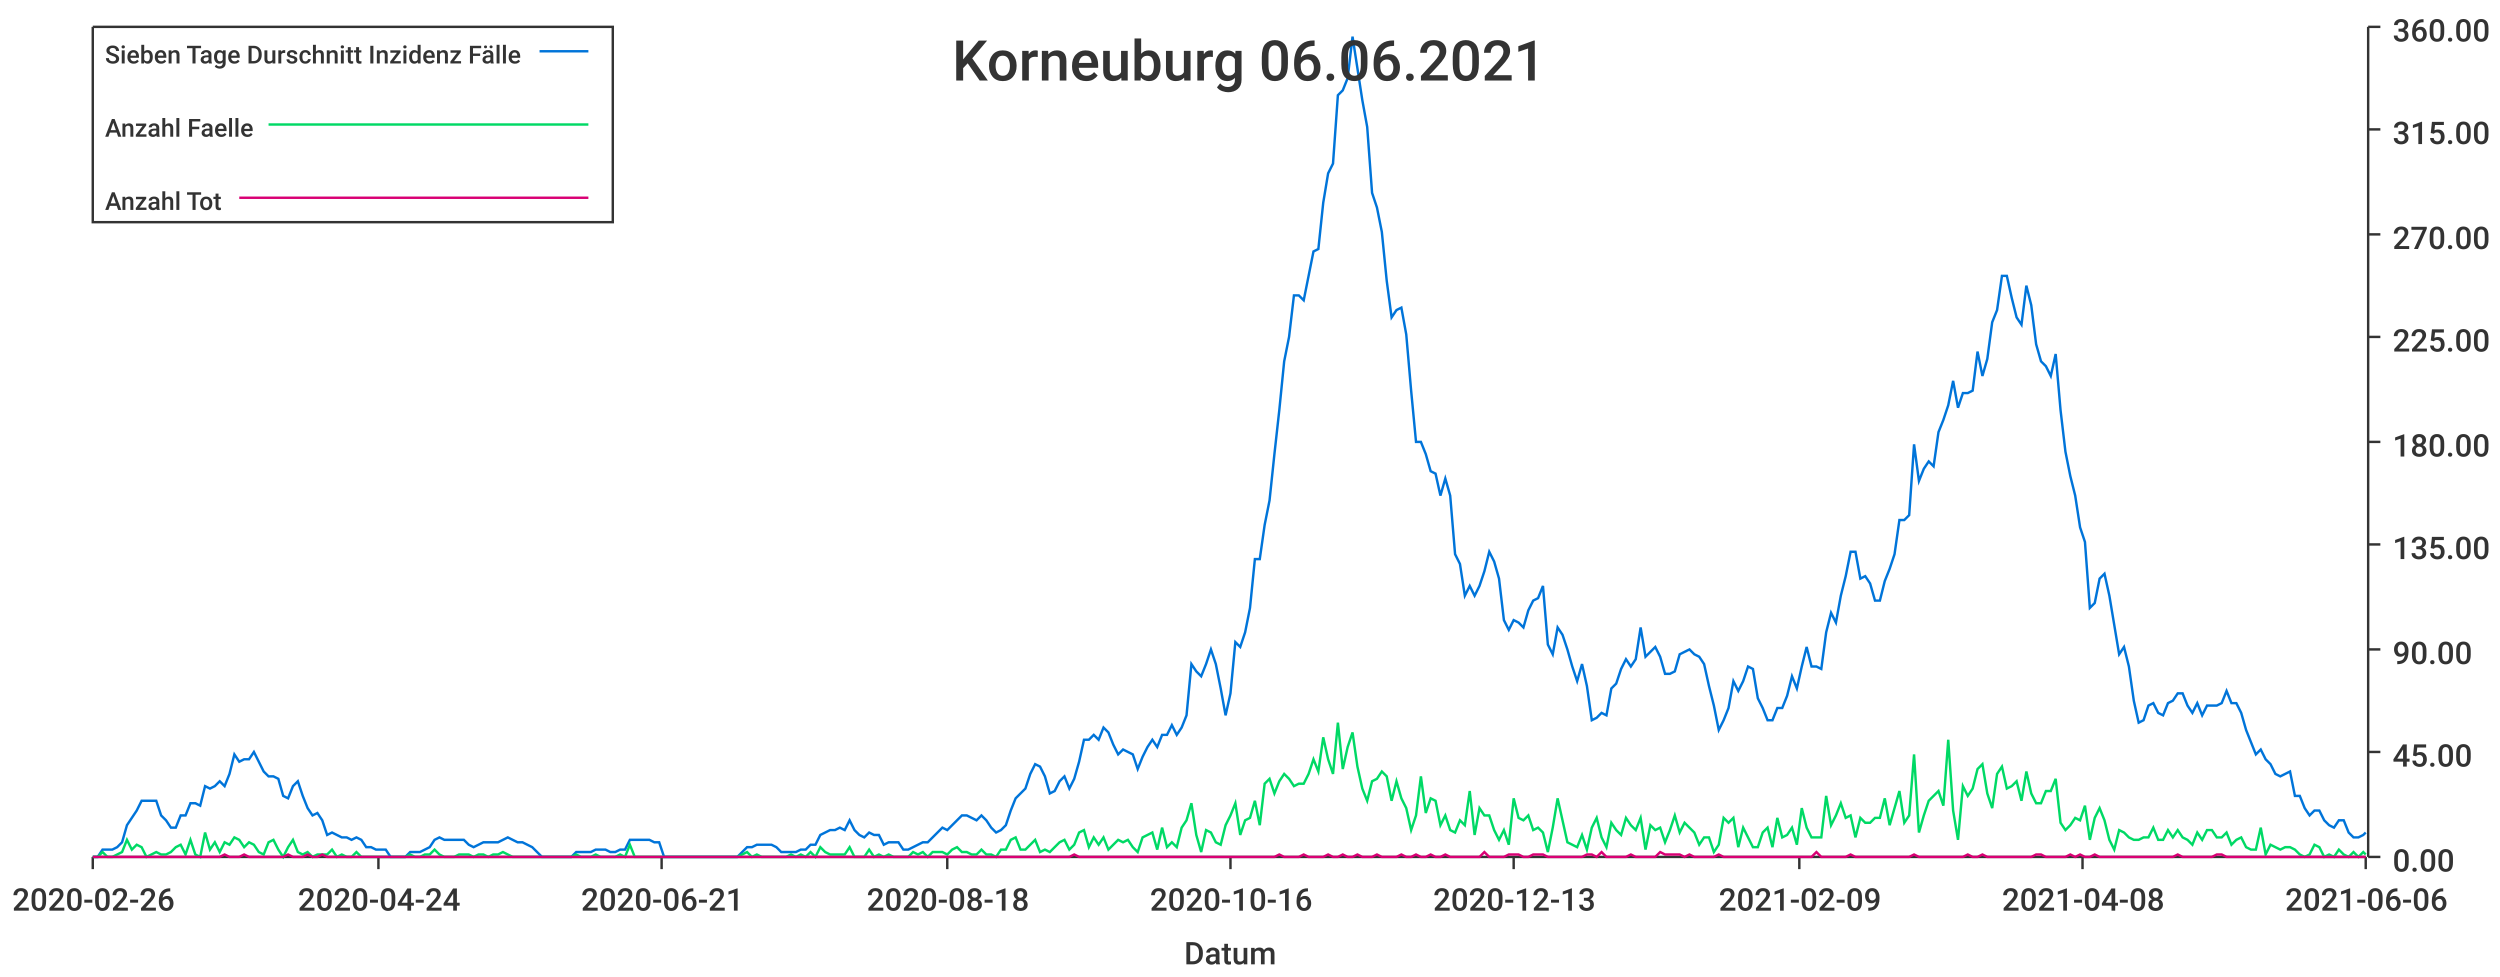
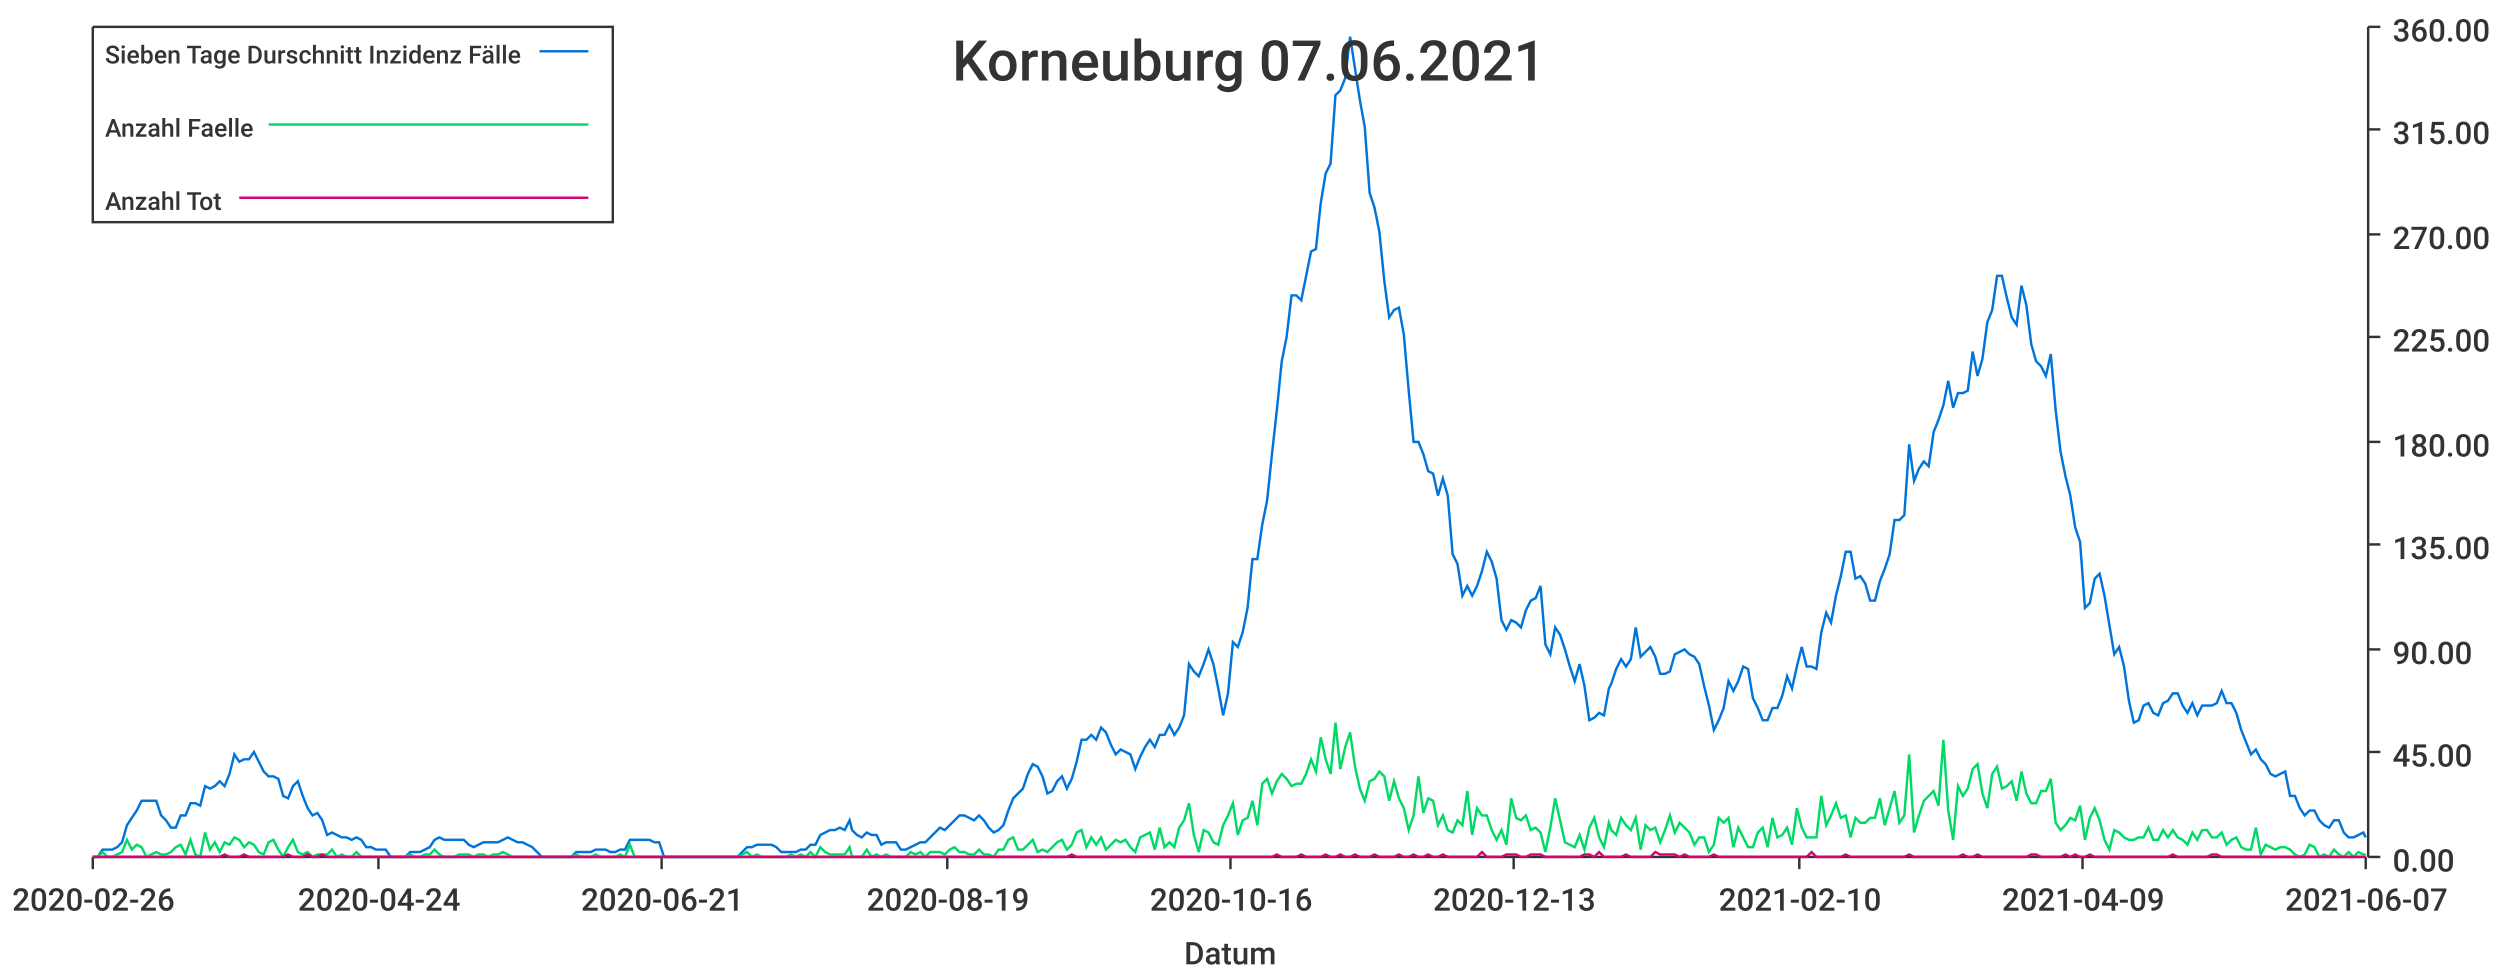
<svg xmlns="http://www.w3.org/2000/svg" width="1024" height="400">\n<path d="M 0 0 L 1024 0 L 1024 400 L 0 400 L 0 0" style="stroke-width:0;stroke:rgba(255,255,255,1.0);fill:rgba(255,255,255,1.0)" />
  <path d="M 38 11 L 969 11 L 969 351 L 38 351 L 38 11" style="stroke-width:0;stroke:rgba(255,255,255,1.0);fill:rgba(255,255,255,1.0)" />
  <path d="M 38 351 L 969 351" style="stroke-width:1;stroke:rgba(51,51,51,1.0);fill:none" />
  <path d="M 38 351 L 38 356" style="stroke-width:1;stroke:rgba(51,51,51,1.0);fill:none" />
  <text x="5" y="373" style="stroke-width:0;stroke:none;fill:rgba(51,51,51,1.0);font-size:12.8px;font-family:'Roboto Medium',sans-serif">2020-02-26</text>
  <path d="M 155 351 L 155 356" style="stroke-width:1;stroke:rgba(51,51,51,1.0);fill:none" />
  <text x="122" y="373" style="stroke-width:0;stroke:none;fill:rgba(51,51,51,1.0);font-size:12.8px;font-family:'Roboto Medium',sans-serif">2020-04-24</text>
  <path d="M 271 351 L 271 356" style="stroke-width:1;stroke:rgba(51,51,51,1.0);fill:none" />
  <text x="238" y="373" style="stroke-width:0;stroke:none;fill:rgba(51,51,51,1.0);font-size:12.8px;font-family:'Roboto Medium',sans-serif">2020-06-21</text>
  <path d="M 388 351 L 388 356" style="stroke-width:1;stroke:rgba(51,51,51,1.0);fill:none" />
-   <text x="355" y="373" style="stroke-width:0;stroke:none;fill:rgba(51,51,51,1.0);font-size:12.8px;font-family:'Roboto Medium',sans-serif">2020-08-18</text>
+   <text x="355" y="373" style="stroke-width:0;stroke:none;fill:rgba(51,51,51,1.0);font-size:12.8px;font-family:'Roboto Medium',sans-serif">2020-08-19</text>
  <path d="M 504 351 L 504 356" style="stroke-width:1;stroke:rgba(51,51,51,1.0);fill:none" />
  <text x="471" y="373" style="stroke-width:0;stroke:none;fill:rgba(51,51,51,1.0);font-size:12.8px;font-family:'Roboto Medium',sans-serif">2020-10-16</text>
  <path d="M 620 351 L 620 356" style="stroke-width:1;stroke:rgba(51,51,51,1.0);fill:none" />
  <text x="587" y="373" style="stroke-width:0;stroke:none;fill:rgba(51,51,51,1.0);font-size:12.8px;font-family:'Roboto Medium',sans-serif">2020-12-13</text>
  <path d="M 737 351 L 737 356" style="stroke-width:1;stroke:rgba(51,51,51,1.0);fill:none" />
-   <text x="704" y="373" style="stroke-width:0;stroke:none;fill:rgba(51,51,51,1.0);font-size:12.8px;font-family:'Roboto Medium',sans-serif">2021-02-09</text>
+   <text x="704" y="373" style="stroke-width:0;stroke:none;fill:rgba(51,51,51,1.0);font-size:12.8px;font-family:'Roboto Medium',sans-serif">2021-02-10</text>
  <path d="M 853 351 L 853 356" style="stroke-width:1;stroke:rgba(51,51,51,1.0);fill:none" />
-   <text x="820" y="373" style="stroke-width:0;stroke:none;fill:rgba(51,51,51,1.0);font-size:12.8px;font-family:'Roboto Medium',sans-serif">2021-04-08</text>
+   <text x="820" y="373" style="stroke-width:0;stroke:none;fill:rgba(51,51,51,1.0);font-size:12.8px;font-family:'Roboto Medium',sans-serif">2021-04-09</text>
  <path d="M 969 351 L 969 356" style="stroke-width:1;stroke:rgba(51,51,51,1.0);fill:none" />
-   <text x="936" y="373" style="stroke-width:0;stroke:none;fill:rgba(51,51,51,1.0);font-size:12.8px;font-family:'Roboto Medium',sans-serif">2021-06-06</text>
+   <text x="936" y="373" style="stroke-width:0;stroke:none;fill:rgba(51,51,51,1.0);font-size:12.8px;font-family:'Roboto Medium',sans-serif">2021-06-07</text>
  <text x="485" y="395" style="stroke-width:0;stroke:none;fill:rgba(51,51,51,1.0);font-size:12.8px;font-family:'Roboto Medium',sans-serif">Datum</text>
  <path d="M 970 351 L 970 11" style="stroke-width:1;stroke:rgba(51,51,51,1.0);fill:none" />
  <path d="M 970 351 L 975 351" style="stroke-width:1;stroke:rgba(51,51,51,1.0);fill:none" />
  <text x="980" y="357" style="stroke-width:0;stroke:none;fill:rgba(51,51,51,1.0);font-size:12.8px;font-family:'Roboto Medium',sans-serif">0.00</text>
  <path d="M 970 308 L 975 308" style="stroke-width:1;stroke:rgba(51,51,51,1.0);fill:none" />
  <text x="980" y="314" style="stroke-width:0;stroke:none;fill:rgba(51,51,51,1.0);font-size:12.8px;font-family:'Roboto Medium',sans-serif">45.00</text>
  <path d="M 970 266 L 975 266" style="stroke-width:1;stroke:rgba(51,51,51,1.0);fill:none" />
  <text x="980" y="272" style="stroke-width:0;stroke:none;fill:rgba(51,51,51,1.0);font-size:12.8px;font-family:'Roboto Medium',sans-serif">90.00</text>
  <path d="M 970 223 L 975 223" style="stroke-width:1;stroke:rgba(51,51,51,1.0);fill:none" />
  <text x="980" y="229" style="stroke-width:0;stroke:none;fill:rgba(51,51,51,1.0);font-size:12.8px;font-family:'Roboto Medium',sans-serif">135.00</text>
  <path d="M 970 181 L 975 181" style="stroke-width:1;stroke:rgba(51,51,51,1.0);fill:none" />
  <text x="980" y="187" style="stroke-width:0;stroke:none;fill:rgba(51,51,51,1.0);font-size:12.8px;font-family:'Roboto Medium',sans-serif">180.00</text>
  <path d="M 970 138 L 975 138" style="stroke-width:1;stroke:rgba(51,51,51,1.0);fill:none" />
  <text x="980" y="144" style="stroke-width:0;stroke:none;fill:rgba(51,51,51,1.0);font-size:12.8px;font-family:'Roboto Medium',sans-serif">225.00</text>
  <path d="M 970 96 L 975 96" style="stroke-width:1;stroke:rgba(51,51,51,1.0);fill:none" />
  <text x="980" y="102" style="stroke-width:0;stroke:none;fill:rgba(51,51,51,1.0);font-size:12.8px;font-family:'Roboto Medium',sans-serif">270.00</text>
  <path d="M 970 53 L 975 53" style="stroke-width:1;stroke:rgba(51,51,51,1.0);fill:none" />
  <text x="980" y="59" style="stroke-width:0;stroke:none;fill:rgba(51,51,51,1.0);font-size:12.8px;font-family:'Roboto Medium',sans-serif">315.00</text>
  <path d="M 970 11 L 975 11" style="stroke-width:1;stroke:rgba(51,51,51,1.0);fill:none" />
  <text x="980" y="17" style="stroke-width:0;stroke:none;fill:rgba(51,51,51,1.0);font-size:12.8px;font-family:'Roboto Medium',sans-serif">360.00</text>
-   <path d="M 38 351 L 40 351 L 42 348 L 44 348 L 46 348 L 48 347 L 50 345 L 52 338 L 54 335 L 56 332 L 58 328 L 60 328 L 62 328 L 64 328 L 66 334 L 68 336 L 70 339 L 72 339 L 74 334 L 76 334 L 78 329 L 80 329 L 82 330 L 84 322 L 86 323 L 88 322 L 90 320 L 92 322 L 94 317 L 96 309 L 98 312 L 100 311 L 102 311 L 104 308 L 106 312 L 108 316 L 110 318 L 112 318 L 114 319 L 116 326 L 118 327 L 120 322 L 122 320 L 124 326 L 126 331 L 128 334 L 130 333 L 132 336 L 134 342 L 136 341 L 138 342 L 140 343 L 142 343 L 144 344 L 146 343 L 148 344 L 150 347 L 152 347 L 154 348 L 156 348 L 158 348 L 160 351 L 162 351 L 164 351 L 166 351 L 168 349 L 170 349 L 172 349 L 174 348 L 176 347 L 178 344 L 180 343 L 182 344 L 184 344 L 186 344 L 188 344 L 190 344 L 192 346 L 194 347 L 196 346 L 198 345 L 200 345 L 202 345 L 204 345 L 206 344 L 208 343 L 210 344 L 212 345 L 214 345 L 216 346 L 218 347 L 220 349 L 222 351 L 224 351 L 226 351 L 228 351 L 230 351 L 232 351 L 234 351 L 236 349 L 238 349 L 240 349 L 242 349 L 244 348 L 246 348 L 248 348 L 250 349 L 252 349 L 254 348 L 256 348 L 258 344 L 260 344 L 262 344 L 264 344 L 266 344 L 268 345 L 270 345 L 272 351 L 274 351 L 276 351 L 278 351 L 280 351 L 282 351 L 284 351 L 286 351 L 288 351 L 290 351 L 292 351 L 294 351 L 296 351 L 298 351 L 300 351 L 302 351 L 304 349 L 306 347 L 308 347 L 310 346 L 312 346 L 314 346 L 316 346 L 318 347 L 320 349 L 322 349 L 324 349 L 326 349 L 328 348 L 330 348 L 332 346 L 334 346 L 336 342 L 338 341 L 340 340 L 342 340 L 344 339 L 346 340 L 348 336 L 350 340 L 352 342 L 354 343 L 356 341 L 358 342 L 360 342 L 362 346 L 364 345 L 366 345 L 368 345 L 370 348 L 372 348 L 374 347 L 376 346 L 378 345 L 380 345 L 382 343 L 384 341 L 386 339 L 388 340 L 390 338 L 392 336 L 394 334 L 396 334 L 398 335 L 400 336 L 402 334 L 404 336 L 406 339 L 408 341 L 410 340 L 412 338 L 414 332 L 416 327 L 418 325 L 420 323 L 422 317 L 424 313 L 426 314 L 428 318 L 430 325 L 432 324 L 434 320 L 436 318 L 438 323 L 440 319 L 442 312 L 444 303 L 446 303 L 448 301 L 450 303 L 452 298 L 454 300 L 456 305 L 458 309 L 460 307 L 462 308 L 464 309 L 466 315 L 468 310 L 470 306 L 472 303 L 474 306 L 476 301 L 478 301 L 480 297 L 482 301 L 484 298 L 486 293 L 488 272 L 490 275 L 492 277 L 494 272 L 496 266 L 498 272 L 500 282 L 502 293 L 504 284 L 506 263 L 508 265 L 510 259 L 512 249 L 514 229 L 516 229 L 518 215 L 520 205 L 522 186 L 524 168 L 526 148 L 528 138 L 530 121 L 532 121 L 534 123 L 536 113 L 538 103 L 540 102 L 542 83 L 544 71 L 546 67 L 548 39 L 550 37 L 552 32 L 554 15 L 556 28 L 558 41 L 560 52 L 562 79 L 564 85 L 566 95 L 568 115 L 570 130 L 572 127 L 574 126 L 576 137 L 578 160 L 580 181 L 582 181 L 584 186 L 586 193 L 588 194 L 590 203 L 592 196 L 594 203 L 596 227 L 598 231 L 600 244 L 602 240 L 604 244 L 606 240 L 608 234 L 610 226 L 612 230 L 614 237 L 616 254 L 618 258 L 620 254 L 622 255 L 624 257 L 626 250 L 628 246 L 630 245 L 632 240 L 634 264 L 636 268 L 638 257 L 640 260 L 642 266 L 644 273 L 646 279 L 648 272 L 650 281 L 652 295 L 654 294 L 656 292 L 658 293 L 660 282 L 662 280 L 664 274 L 666 270 L 668 273 L 670 270 L 672 257 L 674 269 L 676 267 L 678 265 L 680 269 L 682 276 L 684 276 L 686 275 L 688 268 L 690 267 L 692 266 L 694 268 L 696 269 L 698 272 L 700 281 L 702 289 L 704 299 L 706 295 L 708 290 L 710 279 L 712 283 L 714 279 L 716 273 L 718 274 L 720 286 L 722 290 L 724 295 L 726 295 L 728 290 L 730 290 L 732 285 L 734 277 L 736 282 L 738 273 L 740 265 L 742 273 L 744 273 L 746 274 L 748 259 L 750 251 L 752 255 L 754 244 L 756 236 L 758 226 L 760 226 L 762 237 L 764 236 L 766 239 L 768 246 L 770 246 L 772 238 L 774 233 L 776 227 L 778 213 L 780 213 L 782 211 L 784 182 L 786 197 L 788 192 L 790 189 L 792 191 L 794 177 L 796 172 L 798 166 L 800 156 L 802 167 L 804 161 L 806 161 L 808 160 L 810 144 L 812 154 L 814 147 L 816 132 L 818 127 L 820 113 L 822 113 L 824 122 L 826 130 L 828 133 L 830 117 L 832 125 L 834 141 L 836 148 L 838 150 L 840 154 L 842 145 L 844 168 L 846 185 L 848 195 L 850 203 L 852 216 L 854 222 L 856 249 L 858 247 L 860 237 L 862 235 L 864 244 L 866 256 L 868 268 L 870 265 L 872 273 L 874 287 L 876 296 L 878 295 L 880 289 L 882 288 L 884 292 L 886 293 L 888 288 L 890 287 L 892 284 L 894 284 L 896 289 L 898 292 L 900 288 L 902 293 L 904 289 L 906 289 L 908 289 L 910 288 L 912 283 L 914 288 L 916 288 L 918 292 L 920 299 L 922 304 L 924 309 L 926 307 L 928 311 L 930 313 L 932 317 L 934 318 L 936 317 L 938 316 L 940 326 L 942 326 L 944 331 L 946 334 L 948 332 L 950 332 L 952 336 L 954 338 L 956 339 L 958 336 L 960 336 L 962 341 L 964 343 L 966 343 L 968 342 L 969 341" style="stroke-width:1;stroke:rgba(0,116,217,1.0);fill:none" />
-   <path d="M 38 351 L 40 351 L 42 349 L 44 351 L 46 351 L 48 350 L 50 349 L 52 344 L 54 348 L 56 346 L 58 347 L 60 351 L 62 350 L 64 349 L 66 350 L 68 350 L 70 349 L 72 347 L 74 346 L 76 350 L 78 344 L 80 350 L 82 351 L 84 341 L 86 348 L 88 345 L 90 349 L 92 345 L 94 346 L 96 343 L 98 344 L 100 347 L 102 345 L 104 346 L 106 349 L 108 350 L 110 345 L 112 344 L 114 348 L 116 351 L 118 347 L 120 344 L 122 349 L 124 350 L 126 349 L 128 351 L 130 350 L 132 350 L 134 350 L 136 348 L 138 351 L 140 350 L 142 351 L 144 351 L 146 349 L 148 351 L 150 351 L 152 351 L 154 351 L 156 351 L 158 351 L 160 351 L 162 351 L 164 351 L 166 351 L 168 350 L 170 351 L 172 351 L 174 350 L 176 350 L 178 348 L 180 350 L 182 351 L 184 351 L 186 351 L 188 350 L 190 350 L 192 350 L 194 351 L 196 350 L 198 350 L 200 351 L 202 350 L 204 350 L 206 349 L 208 350 L 210 351 L 212 351 L 214 351 L 216 351 L 218 351 L 220 351 L 222 351 L 224 351 L 226 351 L 228 351 L 230 351 L 232 351 L 234 351 L 236 350 L 238 351 L 240 351 L 242 351 L 244 350 L 246 351 L 248 351 L 250 351 L 252 351 L 254 350 L 256 351 L 258 346 L 260 351 L 262 351 L 264 351 L 266 351 L 268 351 L 270 351 L 272 351 L 274 351 L 276 351 L 278 351 L 280 351 L 282 351 L 284 351 L 286 351 L 288 351 L 290 351 L 292 351 L 294 351 L 296 351 L 298 351 L 300 351 L 302 351 L 304 350 L 306 349 L 308 351 L 310 350 L 312 351 L 314 351 L 316 351 L 318 351 L 320 351 L 322 351 L 324 350 L 326 351 L 328 350 L 330 351 L 332 349 L 334 351 L 336 347 L 338 349 L 340 350 L 342 350 L 344 350 L 346 350 L 348 347 L 350 351 L 352 351 L 354 351 L 356 348 L 358 351 L 360 350 L 362 351 L 364 350 L 366 351 L 368 351 L 370 351 L 372 351 L 374 349 L 376 350 L 378 349 L 380 351 L 382 349 L 384 349 L 386 349 L 388 350 L 390 348 L 392 347 L 394 349 L 396 349 L 398 350 L 400 350 L 402 348 L 404 350 L 406 350 L 408 351 L 410 348 L 412 348 L 414 344 L 416 343 L 418 348 L 420 348 L 422 346 L 424 344 L 426 349 L 428 348 L 430 349 L 432 347 L 434 345 L 436 344 L 438 348 L 440 346 L 442 341 L 444 340 L 446 347 L 448 343 L 450 346 L 452 343 L 454 348 L 456 346 L 458 344 L 460 345 L 462 344 L 464 347 L 466 349 L 468 343 L 470 342 L 472 341 L 474 348 L 476 339 L 478 347 L 480 345 L 482 347 L 484 339 L 486 336 L 488 329 L 490 342 L 492 349 L 494 340 L 496 341 L 498 345 L 500 346 L 502 338 L 504 334 L 506 329 L 508 342 L 510 336 L 512 335 L 514 328 L 516 338 L 518 321 L 520 319 L 522 325 L 524 320 L 526 317 L 528 319 L 530 322 L 532 321 L 534 321 L 536 317 L 538 311 L 540 316 L 542 302 L 544 311 L 546 317 L 548 296 L 550 315 L 552 306 L 554 300 L 556 314 L 558 323 L 560 328 L 562 320 L 564 319 L 566 316 L 568 318 L 570 328 L 572 320 L 574 327 L 576 331 L 578 340 L 580 334 L 582 318 L 584 333 L 586 327 L 588 328 L 590 338 L 592 334 L 594 340 L 596 341 L 598 336 L 600 338 L 602 324 L 604 342 L 606 331 L 608 334 L 610 334 L 612 340 L 614 344 L 616 340 L 618 346 L 620 327 L 622 335 L 624 336 L 626 334 L 628 340 L 630 339 L 632 341 L 634 349 L 636 339 L 638 327 L 640 336 L 642 345 L 644 346 L 646 347 L 648 342 L 650 348 L 652 339 L 654 335 L 656 343 L 658 347 L 660 337 L 662 340 L 664 342 L 666 335 L 668 338 L 670 340 L 672 335 L 674 348 L 676 338 L 678 340 L 680 339 L 682 345 L 684 340 L 686 334 L 688 341 L 690 337 L 692 339 L 694 341 L 696 346 L 698 343 L 700 343 L 702 349 L 704 346 L 706 335 L 708 337 L 710 335 L 712 347 L 714 339 L 716 343 L 718 347 L 720 347 L 722 341 L 724 339 L 726 347 L 728 335 L 730 343 L 732 342 L 734 339 L 736 346 L 738 331 L 740 339 L 742 343 L 744 343 L 746 343 L 748 326 L 750 338 L 752 334 L 754 329 L 756 335 L 758 334 L 760 343 L 762 335 L 764 337 L 766 337 L 768 335 L 770 335 L 772 327 L 774 338 L 776 331 L 778 324 L 780 337 L 782 334 L 784 309 L 786 341 L 788 334 L 790 328 L 792 326 L 794 324 L 796 330 L 798 303 L 800 332 L 802 344 L 804 322 L 806 326 L 808 323 L 810 315 L 812 313 L 814 325 L 816 331 L 818 317 L 820 314 L 822 323 L 824 322 L 826 320 L 828 328 L 830 316 L 832 325 L 834 329 L 836 329 L 838 324 L 840 324 L 842 319 L 844 337 L 846 340 L 848 338 L 850 335 L 852 336 L 854 330 L 856 344 L 858 335 L 860 331 L 862 336 L 864 344 L 866 348 L 868 340 L 870 341 L 872 343 L 874 344 L 876 344 L 878 343 L 880 343 L 882 339 L 884 344 L 886 344 L 888 340 L 890 343 L 892 340 L 894 343 L 896 344 L 898 346 L 900 341 L 902 344 L 904 340 L 906 340 L 908 343 L 910 343 L 912 341 L 914 346 L 916 344 L 918 343 L 920 347 L 922 348 L 924 348 L 926 339 L 928 350 L 930 346 L 932 347 L 934 348 L 936 347 L 938 347 L 940 348 L 942 350 L 944 351 L 946 350 L 948 346 L 950 347 L 952 351 L 954 350 L 956 351 L 958 348 L 960 350 L 962 351 L 964 349 L 966 351 L 968 349 L 969 350" style="stroke-width:1;stroke:rgba(0,217,101,1.0);fill:none" />
-   <path d="M 38 351 L 40 351 L 42 351 L 44 351 L 46 351 L 48 351 L 50 351 L 52 351 L 54 351 L 56 351 L 58 351 L 60 351 L 62 351 L 64 351 L 66 351 L 68 351 L 70 351 L 72 351 L 74 351 L 76 351 L 78 351 L 80 351 L 82 351 L 84 351 L 86 351 L 88 351 L 90 351 L 92 350 L 94 351 L 96 351 L 98 351 L 100 350 L 102 351 L 104 351 L 106 351 L 108 351 L 110 351 L 112 351 L 114 351 L 116 351 L 118 350 L 120 351 L 122 351 L 124 351 L 126 350 L 128 351 L 130 351 L 132 350 L 134 351 L 136 351 L 138 351 L 140 351 L 142 351 L 144 351 L 146 351 L 148 351 L 150 351 L 152 351 L 154 351 L 156 351 L 158 351 L 160 351 L 162 351 L 164 351 L 166 351 L 168 351 L 170 351 L 172 351 L 174 351 L 176 351 L 178 351 L 180 351 L 182 351 L 184 351 L 186 351 L 188 351 L 190 351 L 192 351 L 194 351 L 196 351 L 198 351 L 200 351 L 202 351 L 204 351 L 206 351 L 208 351 L 210 351 L 212 351 L 214 351 L 216 351 L 218 351 L 220 351 L 222 351 L 224 351 L 226 351 L 228 351 L 230 351 L 232 351 L 234 351 L 236 351 L 238 351 L 240 351 L 242 351 L 244 351 L 246 351 L 248 351 L 250 351 L 252 351 L 254 351 L 256 351 L 258 351 L 260 351 L 262 351 L 264 351 L 266 351 L 268 351 L 270 351 L 272 351 L 274 351 L 276 351 L 278 351 L 280 351 L 282 351 L 284 351 L 286 351 L 288 351 L 290 351 L 292 351 L 294 351 L 296 351 L 298 351 L 300 351 L 302 351 L 304 351 L 306 351 L 308 351 L 310 351 L 312 351 L 314 351 L 316 351 L 318 351 L 320 351 L 322 351 L 324 351 L 326 351 L 328 351 L 330 351 L 332 351 L 334 351 L 336 351 L 338 351 L 340 351 L 342 351 L 344 351 L 346 351 L 348 351 L 350 351 L 352 351 L 354 351 L 356 351 L 358 351 L 360 351 L 362 351 L 364 351 L 366 351 L 368 351 L 370 351 L 372 351 L 374 351 L 376 351 L 378 351 L 380 351 L 382 351 L 384 351 L 386 351 L 388 351 L 390 351 L 392 351 L 394 351 L 396 351 L 398 351 L 400 351 L 402 351 L 404 351 L 406 351 L 408 351 L 410 351 L 412 351 L 414 351 L 416 351 L 418 351 L 420 351 L 422 351 L 424 351 L 426 351 L 428 351 L 430 351 L 432 351 L 434 351 L 436 351 L 438 351 L 440 350 L 442 351 L 444 351 L 446 351 L 448 351 L 450 351 L 452 351 L 454 351 L 456 351 L 458 351 L 460 351 L 462 351 L 464 351 L 466 351 L 468 351 L 470 351 L 472 351 L 474 351 L 476 351 L 478 351 L 480 351 L 482 351 L 484 351 L 486 351 L 488 351 L 490 351 L 492 351 L 494 351 L 496 351 L 498 351 L 500 351 L 502 351 L 504 351 L 506 351 L 508 351 L 510 351 L 512 351 L 514 351 L 516 351 L 518 351 L 520 351 L 522 351 L 524 350 L 526 351 L 528 351 L 530 351 L 532 351 L 534 350 L 536 351 L 538 351 L 540 351 L 542 351 L 544 350 L 546 351 L 548 351 L 550 350 L 552 351 L 554 351 L 556 350 L 558 351 L 560 351 L 562 351 L 564 350 L 566 351 L 568 351 L 570 351 L 572 351 L 574 350 L 576 351 L 578 351 L 580 350 L 582 351 L 584 351 L 586 350 L 588 351 L 590 351 L 592 350 L 594 351 L 596 351 L 598 351 L 600 351 L 602 351 L 604 351 L 606 351 L 608 349 L 610 351 L 612 351 L 614 351 L 616 351 L 618 350 L 620 350 L 622 350 L 624 351 L 626 351 L 628 350 L 630 350 L 632 350 L 634 351 L 636 351 L 638 351 L 640 351 L 642 351 L 644 351 L 646 351 L 648 351 L 650 350 L 652 350 L 654 351 L 656 349 L 658 351 L 660 351 L 662 351 L 664 351 L 666 351 L 668 350 L 670 351 L 672 351 L 674 351 L 676 351 L 678 351 L 680 349 L 682 350 L 684 350 L 686 350 L 688 350 L 690 351 L 692 350 L 694 351 L 696 351 L 698 351 L 700 351 L 702 351 L 704 350 L 706 351 L 708 351 L 710 351 L 712 351 L 714 351 L 716 351 L 718 351 L 720 351 L 722 351 L 724 351 L 726 351 L 728 351 L 730 351 L 732 351 L 734 351 L 736 351 L 738 351 L 740 351 L 742 351 L 744 349 L 746 351 L 748 351 L 750 351 L 752 351 L 754 351 L 756 351 L 758 350 L 760 351 L 762 351 L 764 351 L 766 351 L 768 351 L 770 351 L 772 351 L 774 351 L 776 351 L 778 351 L 780 351 L 782 351 L 784 350 L 786 351 L 788 351 L 790 351 L 792 351 L 794 351 L 796 351 L 798 351 L 800 351 L 802 351 L 804 351 L 806 350 L 808 351 L 810 351 L 812 350 L 814 351 L 816 351 L 818 351 L 820 351 L 822 351 L 824 351 L 826 351 L 828 351 L 830 351 L 832 351 L 834 350 L 836 350 L 838 351 L 840 351 L 842 351 L 844 351 L 846 351 L 848 350 L 850 351 L 852 350 L 854 351 L 856 351 L 858 350 L 860 351 L 862 351 L 864 351 L 866 351 L 868 351 L 870 351 L 872 351 L 874 351 L 876 351 L 878 351 L 880 351 L 882 351 L 884 351 L 886 351 L 888 351 L 890 351 L 892 350 L 894 351 L 896 351 L 898 351 L 900 351 L 902 351 L 904 351 L 906 351 L 908 350 L 910 350 L 912 351 L 914 351 L 916 351 L 918 351 L 920 351 L 922 351 L 924 351 L 926 351 L 928 351 L 930 351 L 932 351 L 934 351 L 936 351 L 938 351 L 940 351 L 942 351 L 944 351 L 946 351 L 948 351 L 950 351 L 952 351 L 954 351 L 956 351 L 958 351 L 960 351 L 962 351 L 964 351 L 966 351 L 968 351 L 969 351" style="stroke-width:1;stroke:rgba(217,0,116,1.0);fill:none" />
-   <text x="390" y="33" style="stroke-width:0;stroke:none;fill:rgba(51,51,51,1.0);font-size:23.0px;font-family:'Roboto Medium',sans-serif">Korneuburg 06.06.2021</text>
+   <path d="M 38 351 L 40 351 L 42 348 L 44 348 L 46 348 L 48 347 L 50 345 L 52 338 L 54 335 L 56 332 L 58 328 L 60 328 L 62 328 L 64 328 L 66 334 L 68 336 L 70 339 L 72 339 L 74 334 L 76 334 L 78 329 L 80 329 L 82 330 L 84 322 L 86 323 L 88 322 L 90 320 L 92 322 L 94 317 L 96 309 L 98 312 L 100 311 L 102 311 L 104 308 L 106 312 L 108 316 L 110 318 L 112 318 L 114 319 L 116 326 L 118 327 L 120 322 L 122 320 L 124 326 L 126 331 L 128 334 L 130 333 L 132 336 L 134 342 L 136 341 L 138 342 L 140 343 L 142 343 L 144 344 L 146 343 L 148 344 L 150 347 L 152 347 L 154 348 L 156 348 L 158 348 L 160 351 L 162 351 L 164 351 L 166 351 L 168 349 L 170 349 L 172 349 L 174 348 L 176 347 L 178 344 L 180 343 L 182 344 L 184 344 L 186 344 L 188 344 L 190 344 L 192 346 L 194 347 L 196 346 L 198 345 L 200 345 L 202 345 L 204 345 L 206 344 L 208 343 L 210 344 L 212 345 L 214 345 L 216 346 L 218 347 L 220 349 L 222 351 L 224 351 L 226 351 L 228 351 L 230 351 L 232 351 L 234 351 L 236 349 L 238 349 L 240 349 L 242 349 L 244 348 L 246 348 L 248 348 L 250 349 L 252 349 L 254 348 L 256 348 L 258 344 L 260 344 L 262 344 L 264 344 L 266 344 L 268 345 L 270 345 L 272 351 L 274 351 L 276 351 L 278 351 L 280 351 L 282 351 L 284 351 L 286 351 L 288 351 L 290 351 L 292 351 L 294 351 L 296 351 L 298 351 L 300 351 L 302 351 L 304 349 L 306 347 L 308 347 L 310 346 L 312 346 L 314 346 L 316 346 L 318 347 L 320 349 L 322 349 L 324 349 L 326 349 L 328 348 L 330 348 L 332 346 L 334 346 L 336 342 L 338 341 L 340 340 L 342 340 L 344 339 L 346 340 L 348 336 L 349 340 L 351 342 L 353 343 L 355 341 L 357 342 L 359 342 L 361 346 L 363 345 L 365 345 L 367 345 L 369 348 L 371 348 L 373 347 L 375 346 L 377 345 L 379 345 L 381 343 L 383 341 L 385 339 L 387 340 L 389 338 L 391 336 L 393 334 L 395 334 L 397 335 L 399 336 L 401 334 L 403 336 L 405 339 L 407 341 L 409 340 L 411 338 L 413 332 L 415 327 L 417 325 L 419 323 L 421 317 L 423 313 L 425 314 L 427 318 L 429 325 L 431 324 L 433 320 L 435 318 L 437 323 L 439 319 L 441 312 L 443 303 L 445 303 L 447 301 L 449 303 L 451 298 L 453 300 L 455 305 L 457 309 L 459 307 L 461 308 L 463 309 L 465 315 L 467 310 L 469 306 L 471 303 L 473 306 L 475 301 L 477 301 L 479 297 L 481 301 L 483 298 L 485 293 L 487 272 L 489 275 L 491 277 L 493 272 L 495 266 L 497 272 L 499 282 L 501 293 L 503 284 L 505 263 L 507 265 L 509 259 L 511 249 L 513 229 L 515 229 L 517 215 L 519 205 L 521 186 L 523 168 L 525 148 L 527 138 L 529 121 L 531 121 L 533 123 L 535 113 L 537 103 L 539 102 L 541 83 L 543 71 L 545 67 L 547 39 L 549 37 L 551 32 L 553 15 L 555 28 L 557 41 L 559 52 L 561 79 L 563 85 L 565 95 L 567 115 L 569 130 L 571 127 L 573 126 L 575 137 L 577 160 L 579 181 L 581 181 L 583 186 L 585 193 L 587 194 L 589 203 L 591 196 L 593 203 L 595 227 L 597 231 L 599 244 L 601 240 L 603 244 L 605 240 L 607 234 L 609 226 L 611 230 L 613 237 L 615 254 L 617 258 L 619 254 L 621 255 L 623 257 L 625 250 L 627 246 L 629 245 L 631 240 L 633 264 L 635 268 L 637 257 L 639 260 L 641 266 L 643 273 L 645 279 L 647 272 L 649 281 L 651 295 L 653 294 L 655 292 L 657 293 L 659 282 L 660 280 L 662 274 L 664 270 L 666 273 L 668 270 L 670 257 L 672 269 L 674 267 L 676 265 L 678 269 L 680 276 L 682 276 L 684 275 L 686 268 L 688 267 L 690 266 L 692 268 L 694 269 L 696 272 L 698 281 L 700 289 L 702 299 L 704 295 L 706 290 L 708 279 L 710 283 L 712 279 L 714 273 L 716 274 L 718 286 L 720 290 L 722 295 L 724 295 L 726 290 L 728 290 L 730 285 L 732 277 L 734 282 L 736 273 L 738 265 L 740 273 L 742 273 L 744 274 L 746 259 L 748 251 L 750 255 L 752 244 L 754 236 L 756 226 L 758 226 L 760 237 L 762 236 L 764 239 L 766 246 L 768 246 L 770 238 L 772 233 L 774 227 L 776 213 L 778 213 L 780 211 L 782 182 L 784 197 L 786 192 L 788 189 L 790 191 L 792 177 L 794 172 L 796 166 L 798 156 L 800 167 L 802 161 L 804 161 L 806 160 L 808 144 L 810 154 L 812 147 L 814 132 L 816 127 L 818 113 L 820 113 L 822 122 L 824 130 L 826 133 L 828 117 L 830 125 L 832 141 L 834 148 L 836 150 L 838 154 L 840 145 L 842 168 L 844 185 L 846 195 L 848 203 L 850 216 L 852 222 L 854 249 L 856 247 L 858 237 L 860 235 L 862 244 L 864 256 L 866 268 L 868 265 L 870 273 L 872 287 L 874 296 L 876 295 L 878 289 L 880 288 L 882 292 L 884 293 L 886 288 L 888 287 L 890 284 L 892 284 L 894 289 L 896 292 L 898 288 L 900 293 L 902 289 L 904 289 L 906 289 L 908 288 L 910 283 L 912 288 L 914 288 L 916 292 L 918 299 L 920 304 L 922 309 L 924 307 L 926 311 L 928 313 L 930 317 L 932 318 L 934 317 L 936 316 L 938 326 L 940 326 L 942 331 L 944 334 L 946 332 L 948 332 L 950 336 L 952 338 L 954 339 L 956 336 L 958 336 L 960 341 L 962 343 L 964 343 L 966 342 L 968 341 L 969 343" style="stroke-width:1;stroke:rgba(0,116,217,1.0);fill:none" />
+   <path d="M 38 351 L 40 351 L 42 349 L 44 351 L 46 351 L 48 350 L 50 349 L 52 344 L 54 348 L 56 346 L 58 347 L 60 351 L 62 350 L 64 349 L 66 350 L 68 350 L 70 349 L 72 347 L 74 346 L 76 350 L 78 344 L 80 350 L 82 351 L 84 341 L 86 348 L 88 345 L 90 349 L 92 345 L 94 346 L 96 343 L 98 344 L 100 347 L 102 345 L 104 346 L 106 349 L 108 350 L 110 345 L 112 344 L 114 348 L 116 351 L 118 347 L 120 344 L 122 349 L 124 350 L 126 349 L 128 351 L 130 350 L 132 350 L 134 350 L 136 348 L 138 351 L 140 350 L 142 351 L 144 351 L 146 349 L 148 351 L 150 351 L 152 351 L 154 351 L 156 351 L 158 351 L 160 351 L 162 351 L 164 351 L 166 351 L 168 350 L 170 351 L 172 351 L 174 350 L 176 350 L 178 348 L 180 350 L 182 351 L 184 351 L 186 351 L 188 350 L 190 350 L 192 350 L 194 351 L 196 350 L 198 350 L 200 351 L 202 350 L 204 350 L 206 349 L 208 350 L 210 351 L 212 351 L 214 351 L 216 351 L 218 351 L 220 351 L 222 351 L 224 351 L 226 351 L 228 351 L 230 351 L 232 351 L 234 351 L 236 350 L 238 351 L 240 351 L 242 351 L 244 350 L 246 351 L 248 351 L 250 351 L 252 351 L 254 350 L 256 351 L 258 346 L 260 351 L 262 351 L 264 351 L 266 351 L 268 351 L 270 351 L 272 351 L 274 351 L 276 351 L 278 351 L 280 351 L 282 351 L 284 351 L 286 351 L 288 351 L 290 351 L 292 351 L 294 351 L 296 351 L 298 351 L 300 351 L 302 351 L 304 350 L 306 349 L 308 351 L 310 350 L 312 351 L 314 351 L 316 351 L 318 351 L 320 351 L 322 351 L 324 350 L 326 351 L 328 350 L 330 351 L 332 349 L 334 351 L 336 347 L 338 349 L 340 350 L 342 350 L 344 350 L 346 350 L 348 347 L 349 351 L 351 351 L 353 351 L 355 348 L 357 351 L 359 350 L 361 351 L 363 350 L 365 351 L 367 351 L 369 351 L 371 351 L 373 349 L 375 350 L 377 349 L 379 351 L 381 349 L 383 349 L 385 349 L 387 350 L 389 348 L 391 347 L 393 349 L 395 349 L 397 350 L 399 350 L 401 348 L 403 350 L 405 350 L 407 351 L 409 348 L 411 348 L 413 344 L 415 343 L 417 348 L 419 348 L 421 346 L 423 344 L 425 349 L 427 348 L 429 349 L 431 347 L 433 345 L 435 344 L 437 348 L 439 346 L 441 341 L 443 340 L 445 347 L 447 343 L 449 346 L 451 343 L 453 348 L 455 346 L 457 344 L 459 345 L 461 344 L 463 347 L 465 349 L 467 343 L 469 342 L 471 341 L 473 348 L 475 339 L 477 347 L 479 345 L 481 347 L 483 339 L 485 336 L 487 329 L 489 342 L 491 349 L 493 340 L 495 341 L 497 345 L 499 346 L 501 338 L 503 334 L 505 329 L 507 342 L 509 336 L 511 335 L 513 328 L 515 338 L 517 321 L 519 319 L 521 325 L 523 320 L 525 317 L 527 319 L 529 322 L 531 321 L 533 321 L 535 317 L 537 311 L 539 316 L 541 302 L 543 311 L 545 317 L 547 296 L 549 315 L 551 306 L 553 300 L 555 314 L 557 323 L 559 328 L 561 320 L 563 319 L 565 316 L 567 318 L 569 328 L 571 320 L 573 327 L 575 331 L 577 340 L 579 334 L 581 318 L 583 333 L 585 327 L 587 328 L 589 338 L 591 334 L 593 340 L 595 341 L 597 336 L 599 338 L 601 324 L 603 342 L 605 331 L 607 334 L 609 334 L 611 340 L 613 344 L 615 340 L 617 346 L 619 327 L 621 335 L 623 336 L 625 334 L 627 340 L 629 339 L 631 341 L 633 349 L 635 339 L 637 327 L 639 336 L 641 345 L 643 346 L 645 347 L 647 342 L 649 348 L 651 339 L 653 335 L 655 343 L 657 347 L 659 337 L 660 340 L 662 342 L 664 335 L 666 338 L 668 340 L 670 335 L 672 348 L 674 338 L 676 340 L 678 339 L 680 345 L 682 340 L 684 334 L 686 341 L 688 337 L 690 339 L 692 341 L 694 346 L 696 343 L 698 343 L 700 349 L 702 346 L 704 335 L 706 337 L 708 335 L 710 347 L 712 339 L 714 343 L 716 347 L 718 347 L 720 341 L 722 339 L 724 347 L 726 335 L 728 343 L 730 342 L 732 339 L 734 346 L 736 331 L 738 339 L 740 343 L 742 343 L 744 343 L 746 326 L 748 338 L 750 334 L 752 329 L 754 335 L 756 334 L 758 343 L 760 335 L 762 337 L 764 337 L 766 335 L 768 335 L 770 327 L 772 338 L 774 331 L 776 324 L 778 337 L 780 334 L 782 309 L 784 341 L 786 334 L 788 328 L 790 326 L 792 324 L 794 330 L 796 303 L 798 332 L 800 344 L 802 322 L 804 326 L 806 323 L 808 315 L 810 313 L 812 325 L 814 331 L 816 317 L 818 314 L 820 323 L 822 322 L 824 320 L 826 328 L 828 316 L 830 325 L 832 329 L 834 329 L 836 324 L 838 324 L 840 319 L 842 337 L 844 340 L 846 338 L 848 335 L 850 336 L 852 330 L 854 344 L 856 335 L 858 331 L 860 336 L 862 344 L 864 348 L 866 340 L 868 341 L 870 343 L 872 344 L 874 344 L 876 343 L 878 343 L 880 339 L 882 344 L 884 344 L 886 340 L 888 343 L 890 340 L 892 343 L 894 344 L 896 346 L 898 341 L 900 344 L 902 340 L 904 340 L 906 343 L 908 343 L 910 341 L 912 346 L 914 344 L 916 343 L 918 347 L 920 348 L 922 348 L 924 339 L 926 350 L 928 346 L 930 347 L 932 348 L 934 347 L 936 347 L 938 348 L 940 350 L 942 351 L 944 350 L 946 346 L 948 347 L 950 351 L 952 350 L 954 351 L 956 348 L 958 350 L 960 351 L 962 349 L 964 351 L 966 349 L 968 350 L 969 350" style="stroke-width:1;stroke:rgba(0,217,101,1.0);fill:none" />
+   <path d="M 38 351 L 40 351 L 42 351 L 44 351 L 46 351 L 48 351 L 50 351 L 52 351 L 54 351 L 56 351 L 58 351 L 60 351 L 62 351 L 64 351 L 66 351 L 68 351 L 70 351 L 72 351 L 74 351 L 76 351 L 78 351 L 80 351 L 82 351 L 84 351 L 86 351 L 88 351 L 90 351 L 92 350 L 94 351 L 96 351 L 98 351 L 100 350 L 102 351 L 104 351 L 106 351 L 108 351 L 110 351 L 112 351 L 114 351 L 116 351 L 118 350 L 120 351 L 122 351 L 124 351 L 126 350 L 128 351 L 130 351 L 132 350 L 134 351 L 136 351 L 138 351 L 140 351 L 142 351 L 144 351 L 146 351 L 148 351 L 150 351 L 152 351 L 154 351 L 156 351 L 158 351 L 160 351 L 162 351 L 164 351 L 166 351 L 168 351 L 170 351 L 172 351 L 174 351 L 176 351 L 178 351 L 180 351 L 182 351 L 184 351 L 186 351 L 188 351 L 190 351 L 192 351 L 194 351 L 196 351 L 198 351 L 200 351 L 202 351 L 204 351 L 206 351 L 208 351 L 210 351 L 212 351 L 214 351 L 216 351 L 218 351 L 220 351 L 222 351 L 224 351 L 226 351 L 228 351 L 230 351 L 232 351 L 234 351 L 236 351 L 238 351 L 240 351 L 242 351 L 244 351 L 246 351 L 248 351 L 250 351 L 252 351 L 254 351 L 256 351 L 258 351 L 260 351 L 262 351 L 264 351 L 266 351 L 268 351 L 270 351 L 272 351 L 274 351 L 276 351 L 278 351 L 280 351 L 282 351 L 284 351 L 286 351 L 288 351 L 290 351 L 292 351 L 294 351 L 296 351 L 298 351 L 300 351 L 302 351 L 304 351 L 306 351 L 308 351 L 310 351 L 312 351 L 314 351 L 316 351 L 318 351 L 320 351 L 322 351 L 324 351 L 326 351 L 328 351 L 330 351 L 332 351 L 334 351 L 336 351 L 338 351 L 340 351 L 342 351 L 344 351 L 346 351 L 348 351 L 349 351 L 351 351 L 353 351 L 355 351 L 357 351 L 359 351 L 361 351 L 363 351 L 365 351 L 367 351 L 369 351 L 371 351 L 373 351 L 375 351 L 377 351 L 379 351 L 381 351 L 383 351 L 385 351 L 387 351 L 389 351 L 391 351 L 393 351 L 395 351 L 397 351 L 399 351 L 401 351 L 403 351 L 405 351 L 407 351 L 409 351 L 411 351 L 413 351 L 415 351 L 417 351 L 419 351 L 421 351 L 423 351 L 425 351 L 427 351 L 429 351 L 431 351 L 433 351 L 435 351 L 437 351 L 439 350 L 441 351 L 443 351 L 445 351 L 447 351 L 449 351 L 451 351 L 453 351 L 455 351 L 457 351 L 459 351 L 461 351 L 463 351 L 465 351 L 467 351 L 469 351 L 471 351 L 473 351 L 475 351 L 477 351 L 479 351 L 481 351 L 483 351 L 485 351 L 487 351 L 489 351 L 491 351 L 493 351 L 495 351 L 497 351 L 499 351 L 501 351 L 503 351 L 505 351 L 507 351 L 509 351 L 511 351 L 513 351 L 515 351 L 517 351 L 519 351 L 521 351 L 523 350 L 525 351 L 527 351 L 529 351 L 531 351 L 533 350 L 535 351 L 537 351 L 539 351 L 541 351 L 543 350 L 545 351 L 547 351 L 549 350 L 551 351 L 553 351 L 555 350 L 557 351 L 559 351 L 561 351 L 563 350 L 565 351 L 567 351 L 569 351 L 571 351 L 573 350 L 575 351 L 577 351 L 579 350 L 581 351 L 583 351 L 585 350 L 587 351 L 589 351 L 591 350 L 593 351 L 595 351 L 597 351 L 599 351 L 601 351 L 603 351 L 605 351 L 607 349 L 609 351 L 611 351 L 613 351 L 615 351 L 617 350 L 619 350 L 621 350 L 623 351 L 625 351 L 627 350 L 629 350 L 631 350 L 633 351 L 635 351 L 637 351 L 639 351 L 641 351 L 643 351 L 645 351 L 647 351 L 649 350 L 651 350 L 653 351 L 655 349 L 657 351 L 659 351 L 660 351 L 662 351 L 664 351 L 666 350 L 668 351 L 670 351 L 672 351 L 674 351 L 676 351 L 678 349 L 680 350 L 682 350 L 684 350 L 686 350 L 688 351 L 690 350 L 692 351 L 694 351 L 696 351 L 698 351 L 700 351 L 702 350 L 704 351 L 706 351 L 708 351 L 710 351 L 712 351 L 714 351 L 716 351 L 718 351 L 720 351 L 722 351 L 724 351 L 726 351 L 728 351 L 730 351 L 732 351 L 734 351 L 736 351 L 738 351 L 740 351 L 742 349 L 744 351 L 746 351 L 748 351 L 750 351 L 752 351 L 754 351 L 756 350 L 758 351 L 760 351 L 762 351 L 764 351 L 766 351 L 768 351 L 770 351 L 772 351 L 774 351 L 776 351 L 778 351 L 780 351 L 782 350 L 784 351 L 786 351 L 788 351 L 790 351 L 792 351 L 794 351 L 796 351 L 798 351 L 800 351 L 802 351 L 804 350 L 806 351 L 808 351 L 810 350 L 812 351 L 814 351 L 816 351 L 818 351 L 820 351 L 822 351 L 824 351 L 826 351 L 828 351 L 830 351 L 832 350 L 834 350 L 836 351 L 838 351 L 840 351 L 842 351 L 844 351 L 846 350 L 848 351 L 850 350 L 852 351 L 854 351 L 856 350 L 858 351 L 860 351 L 862 351 L 864 351 L 866 351 L 868 351 L 870 351 L 872 351 L 874 351 L 876 351 L 878 351 L 880 351 L 882 351 L 884 351 L 886 351 L 888 351 L 890 350 L 892 351 L 894 351 L 896 351 L 898 351 L 900 351 L 902 351 L 904 351 L 906 350 L 908 350 L 910 351 L 912 351 L 914 351 L 916 351 L 918 351 L 920 351 L 922 351 L 924 351 L 926 351 L 928 351 L 930 351 L 932 351 L 934 351 L 936 351 L 938 351 L 940 351 L 942 351 L 944 351 L 946 351 L 948 351 L 950 351 L 952 351 L 954 351 L 956 351 L 958 351 L 960 351 L 962 351 L 964 351 L 966 351 L 968 351 L 969 351" style="stroke-width:1;stroke:rgba(217,0,116,1.0);fill:none" />
+   <text x="390" y="33" style="stroke-width:0;stroke:none;fill:rgba(51,51,51,1.0);font-size:23.0px;font-family:'Roboto Medium',sans-serif">Korneuburg 07.06.2021</text>
  <path d="M 38 11 L 251 11 L 251 91 L 38 91 L 38 11" style="stroke-width:1;stroke:rgba(51,51,51,1.0);fill:rgba(255,255,255,1.0)" />
  <text x="43" y="26" style="stroke-width:0;stroke:none;fill:rgba(51,51,51,1.0);font-size:10.2px;font-family:'Roboto Medium',sans-serif">Sieben Tage Durschnitt Inzidenz Fälle</text>
  <path d="M 221 21 L 241 21" style="stroke-width:1;stroke:rgba(0,116,217,1.0);fill:none" />
  <text x="43" y="56" style="stroke-width:0;stroke:none;fill:rgba(51,51,51,1.0);font-size:10.2px;font-family:'Roboto Medium',sans-serif">Anzahl Faelle</text>
  <path d="M 110 51 L 241 51" style="stroke-width:1;stroke:rgba(0,217,101,1.0);fill:none" />
  <text x="43" y="86" style="stroke-width:0;stroke:none;fill:rgba(51,51,51,1.0);font-size:10.2px;font-family:'Roboto Medium',sans-serif">Anzahl Tot</text>
  <path d="M 98 81 L 241 81" style="stroke-width:1;stroke:rgba(217,0,116,1.0);fill:none" />
</svg>
